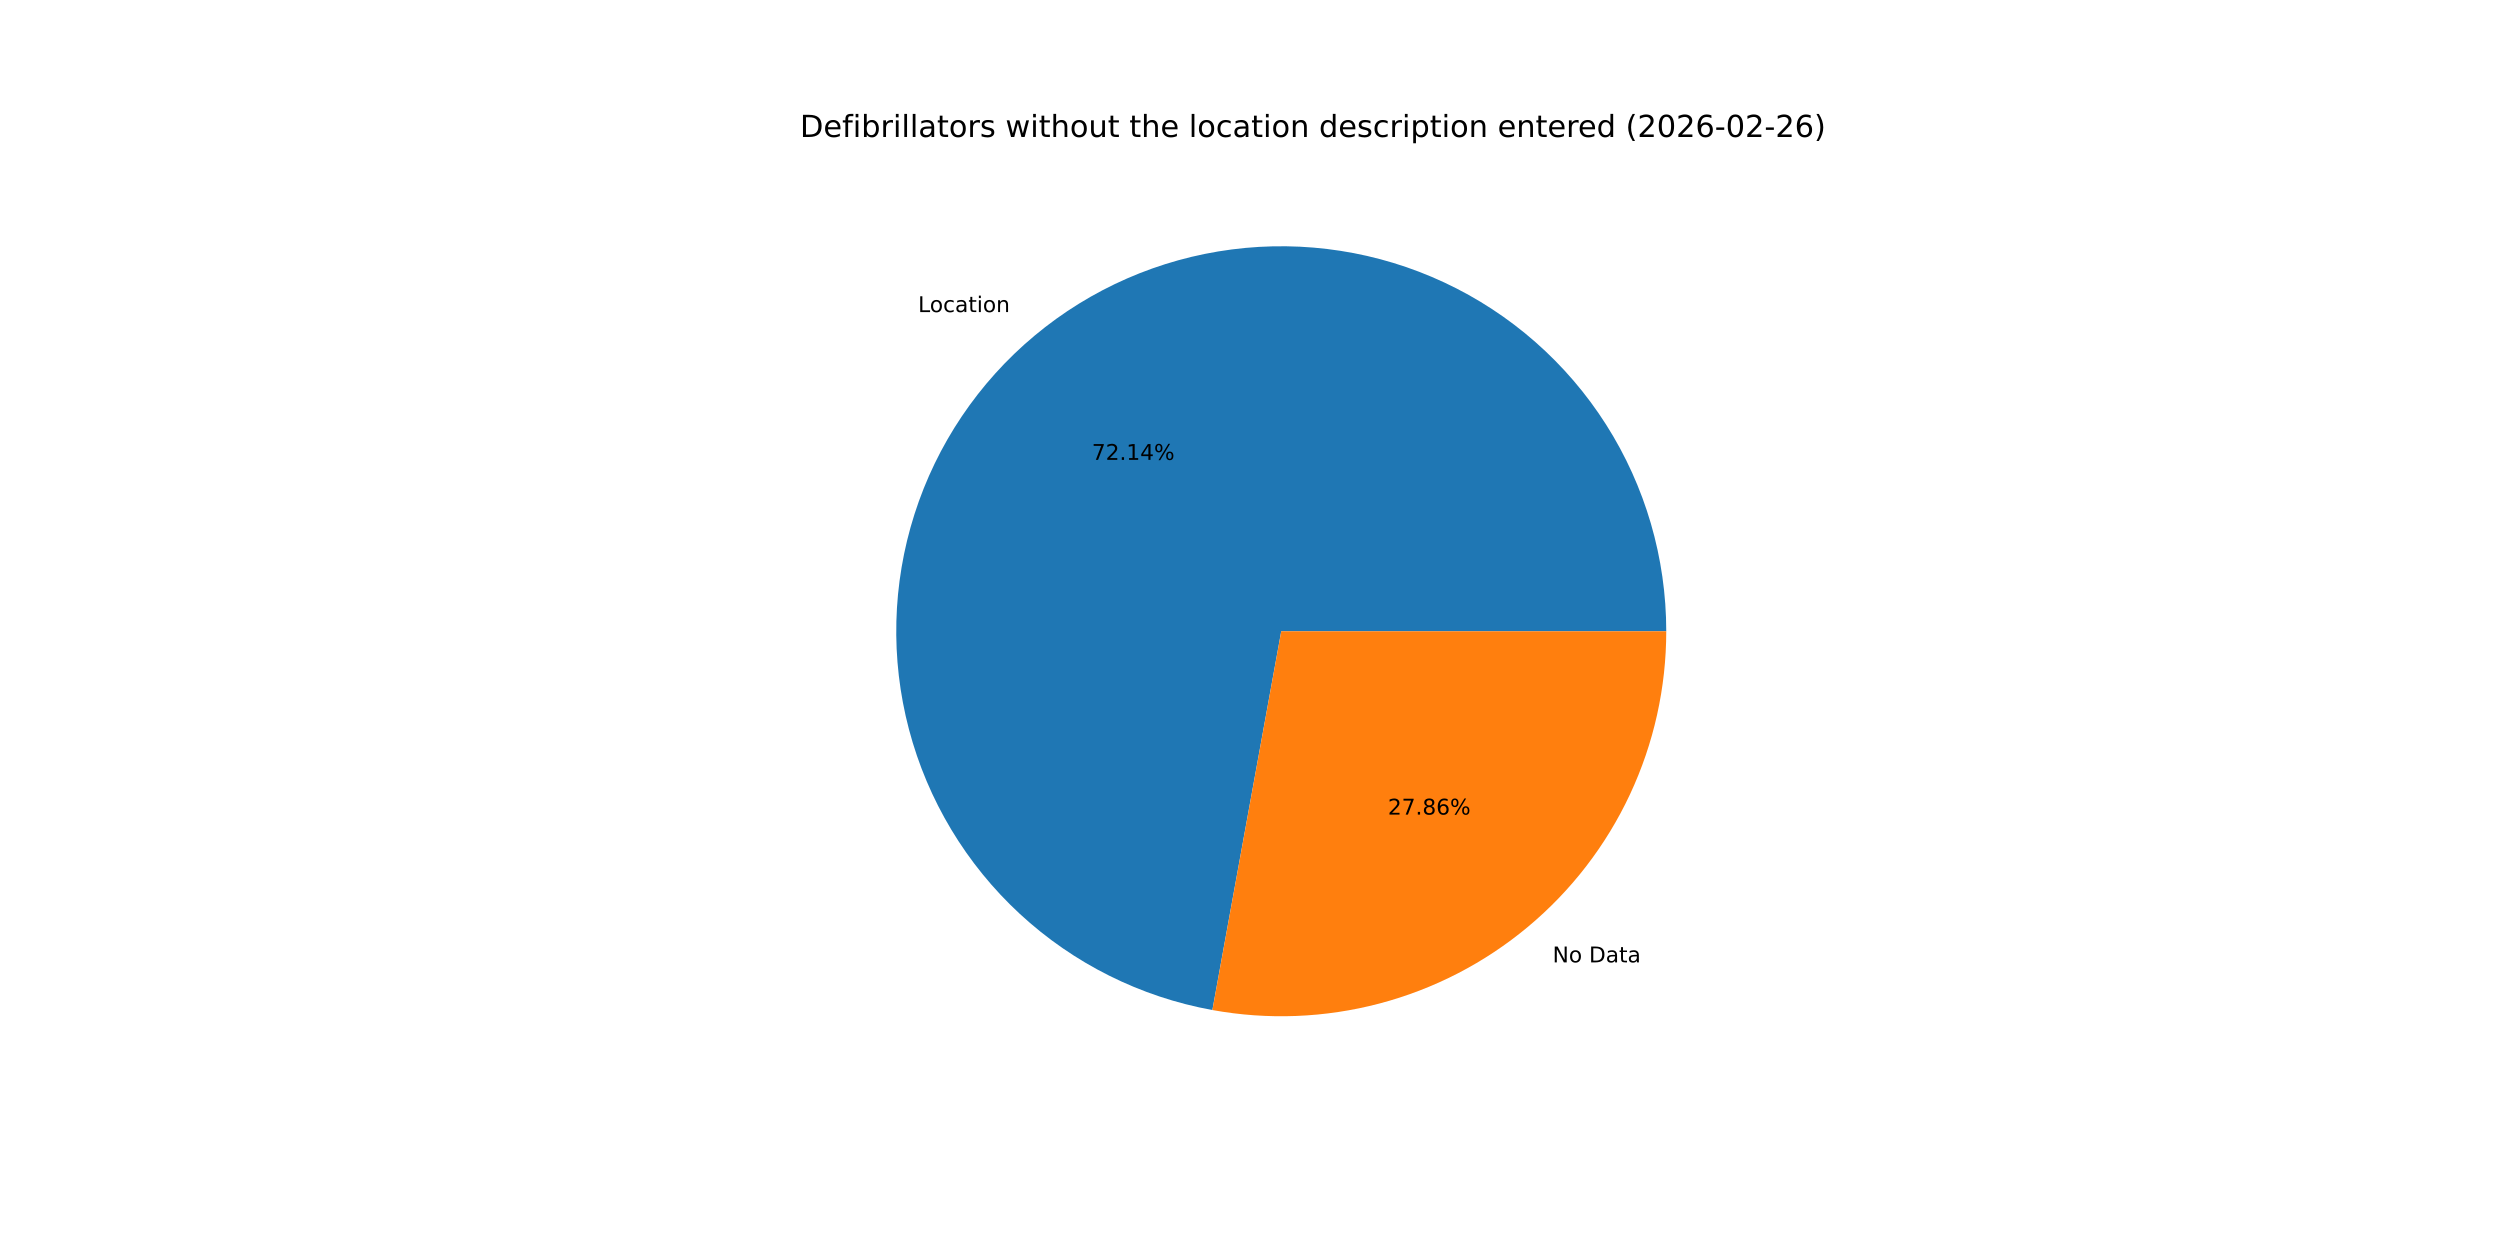
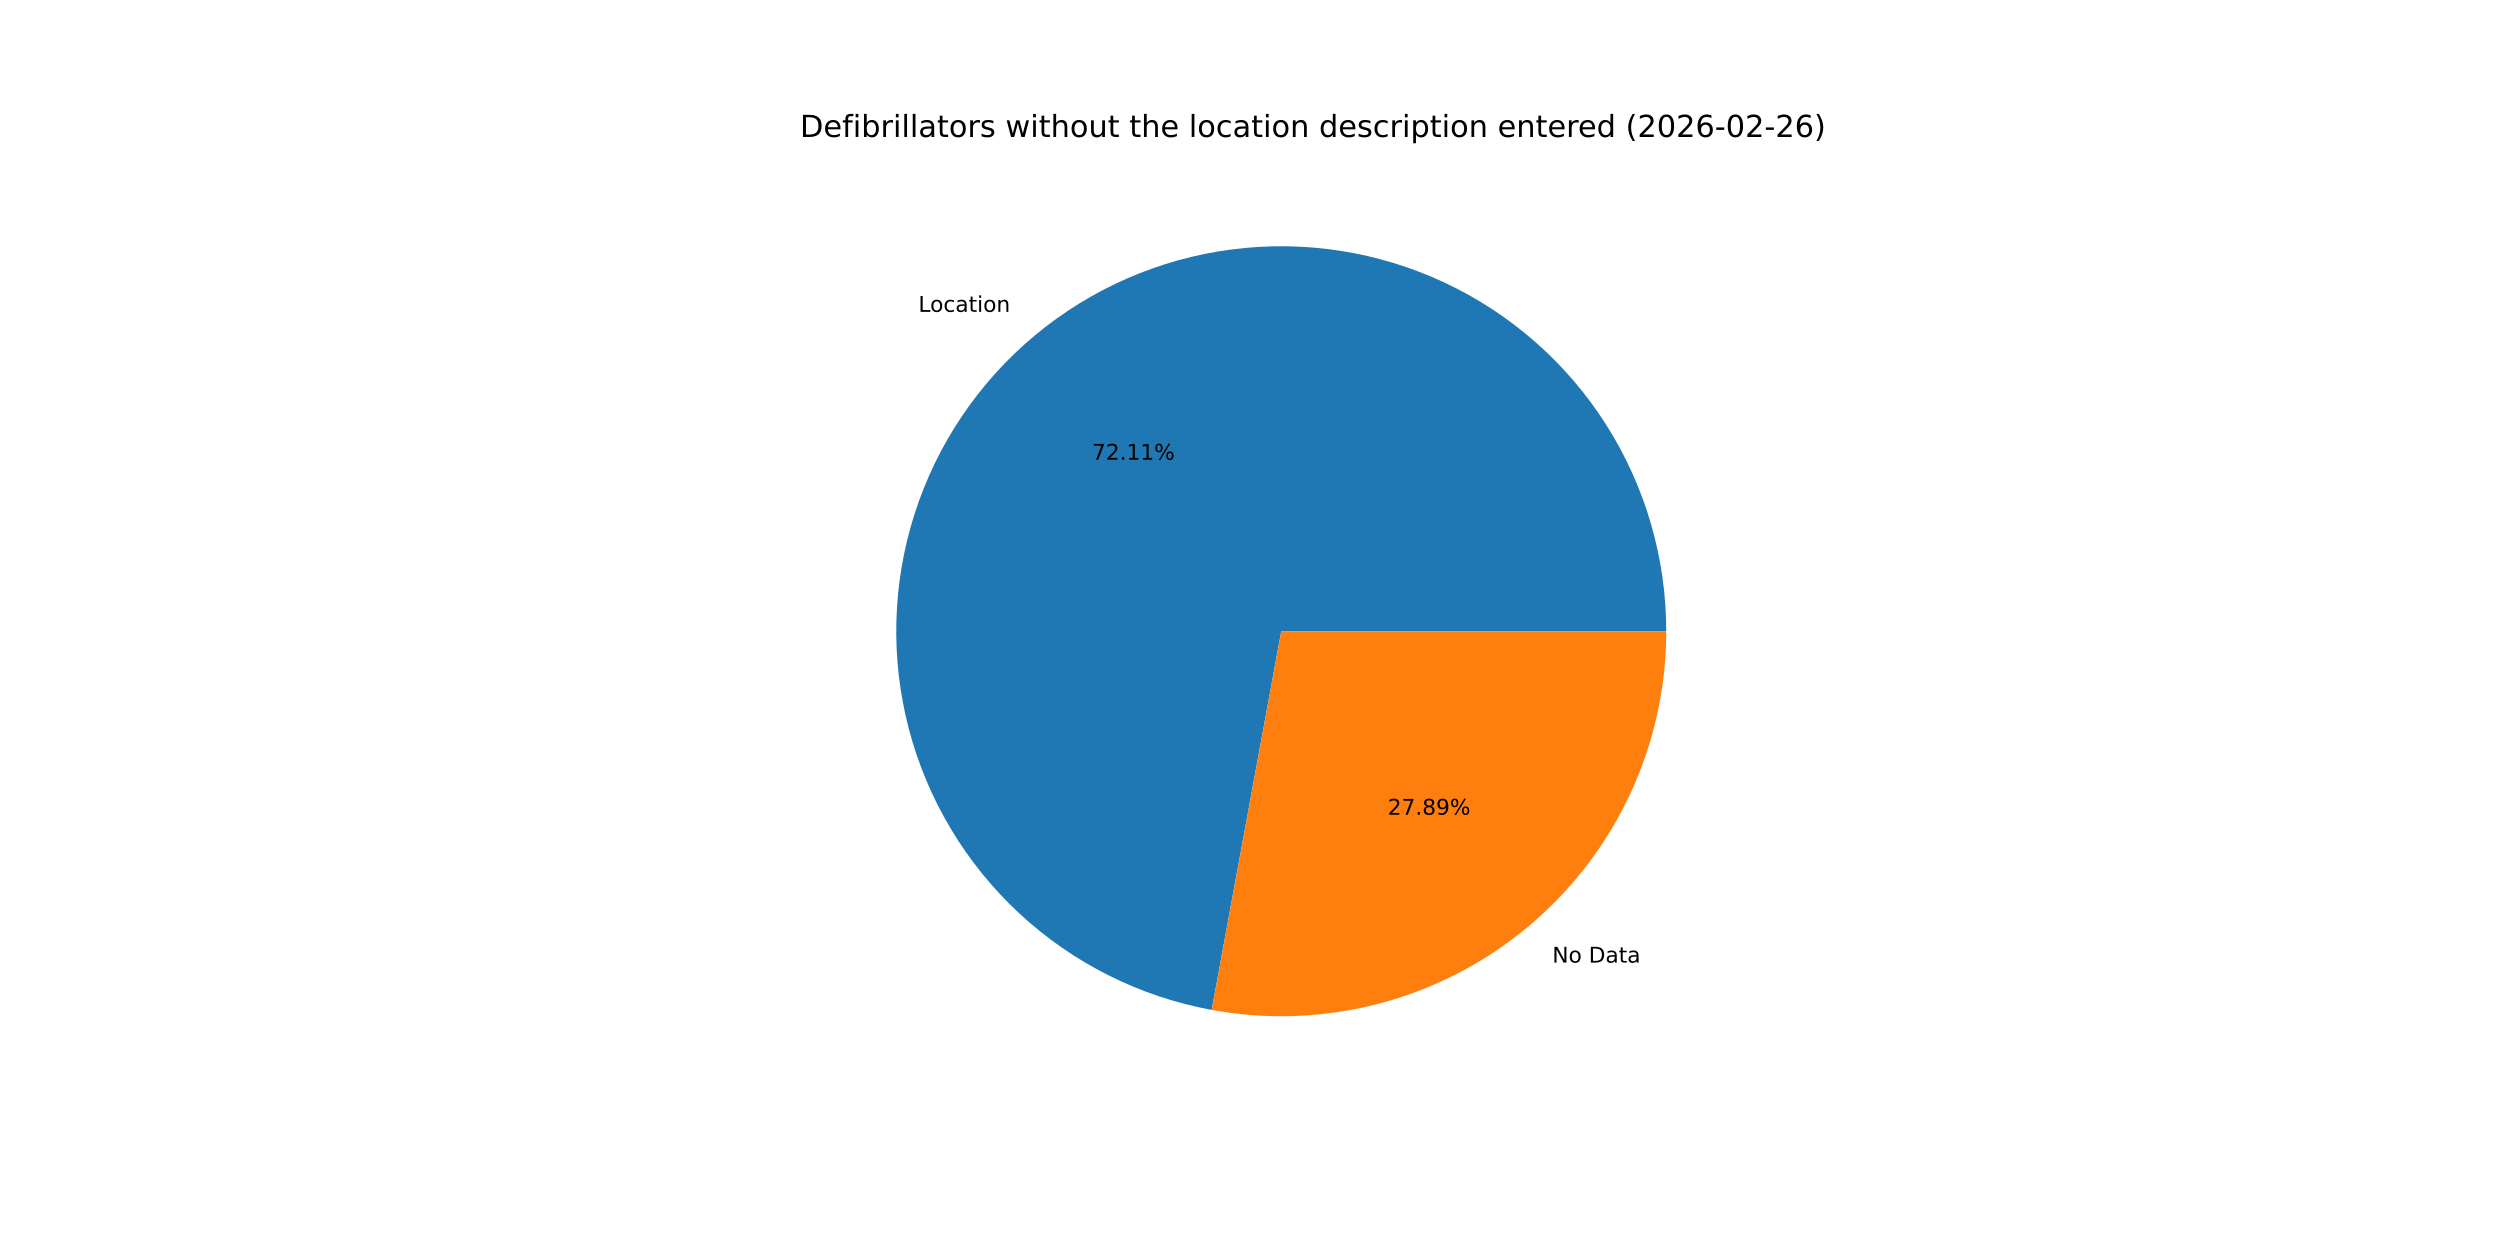
<svg xmlns="http://www.w3.org/2000/svg" xmlns:xlink="http://www.w3.org/1999/xlink" width="1152pt" height="576pt" viewBox="0 0 1152 576" version="1.1">
  <defs>
    <style type="text/css">*{stroke-linejoin: round; stroke-linecap: butt}</style>
  </defs>
  <g id="figure_1">
    <g id="patch_1">
      <path d="M 0 576  L 1152 576  L 1152 0  L 0 0  z " style="fill: #ffffff" />
    </g>
    <g id="axes_1">
      <g id="patch_2">
-         <path d="M 767.808 290.88  C 767.808 257.153 758.19 224.115 740.088 195.658  C 721.985 167.201 696.137 144.488 665.589 130.194  C 635.041 115.899 601.041 110.608 567.594 114.944  C 534.147 119.28 502.62 133.064 476.726 154.675  C 450.832 176.286 431.63 204.839 421.381 236.971  C 411.132 269.103 410.256 303.501 418.855 336.113  C 427.455 368.725 445.178 398.219 469.938 421.12  C 494.698 444.021 525.482 459.394 558.665 465.427  L 590.4 290.88  z " style="fill: #1f77b4" />
+         <path d="M 767.808 290.88  C 767.808 257.167 758.198 224.142 740.11 195.693  C 722.021 167.243 696.192 144.53 665.663 130.228  C 635.134 115.926 601.152 110.618 567.716 114.928  C 534.279 119.239 502.754 132.993 476.851 154.571  C 450.948 176.148 431.725 204.669 421.443 236.776  C 411.162 268.884 410.242 303.266 418.793 335.876  C 427.344 368.487 445.016 397.995 469.729 420.926  C 494.441 443.857 525.186 459.276 558.344 465.368  L 590.4 290.88  z " style="fill: #1f77b4" />
      </g>
      <g id="patch_3">
-         <path d="M 558.665 465.427  C 584.231 470.075 610.508 469.05 635.633 462.425  C 660.759 455.799 684.125 443.734 704.074 427.085  C 724.024 410.435 740.074 389.605 751.086 366.069  C 762.099 342.534 767.808 316.864 767.808 290.88  L 590.4 290.88  z " style="fill: #ff7f0e" />
+         <path d="M 558.344 465.368  C 583.928 470.068 610.235 469.084 635.396 462.487  C 660.558 455.889 683.963 443.838 703.949 427.189  C 723.935 410.541 740.017 389.698 751.052 366.143  C 762.087 342.588 767.808 316.892 767.808 290.88  L 590.4 290.88  z " style="fill: #ff7f0e" />
      </g>
      <g id="matplotlib.axis_1" />
      <g id="matplotlib.axis_2" />
      <g id="text_1">
-         <g transform="translate(423.0616 143.8139) scale(0.1 -0.1)">
+         <g transform="translate(423.1994 143.699) scale(0.1 -0.1)">
          <defs>
            <path id="DejaVuSans-4c" d="M 628 4666  L 1259 4666  L 1259 531  L 3531 531  L 3531 0  L 628 0  L 628 4666  z " transform="scale(0.015625)" />
            <path id="DejaVuSans-6f" d="M 1959 3097  Q 1497 3097 1228 2736  Q 959 2375 959 1747  Q 959 1119 1226 758  Q 1494 397 1959 397  Q 2419 397 2687 759  Q 2956 1122 2956 1747  Q 2956 2369 2687 2733  Q 2419 3097 1959 3097  z M 1959 3584  Q 2709 3584 3137 3096  Q 3566 2609 3566 1747  Q 3566 888 3137 398  Q 2709 -91 1959 -91  Q 1206 -91 779 398  Q 353 888 353 1747  Q 353 2609 779 3096  Q 1206 3584 1959 3584  z " transform="scale(0.015625)" />
            <path id="DejaVuSans-63" d="M 3122 3366  L 3122 2828  Q 2878 2963 2633 3030  Q 2388 3097 2138 3097  Q 1578 3097 1268 2742  Q 959 2388 959 1747  Q 959 1106 1268 751  Q 1578 397 2138 397  Q 2388 397 2633 464  Q 2878 531 3122 666  L 3122 134  Q 2881 22 2623 -34  Q 2366 -91 2075 -91  Q 1284 -91 818 406  Q 353 903 353 1747  Q 353 2603 823 3093  Q 1294 3584 2113 3584  Q 2378 3584 2631 3529  Q 2884 3475 3122 3366  z " transform="scale(0.015625)" />
            <path id="DejaVuSans-61" d="M 2194 1759  Q 1497 1759 1228 1600  Q 959 1441 959 1056  Q 959 750 1161 570  Q 1363 391 1709 391  Q 2188 391 2477 730  Q 2766 1069 2766 1631  L 2766 1759  L 2194 1759  z M 3341 1997  L 3341 0  L 2766 0  L 2766 531  Q 2569 213 2275 61  Q 1981 -91 1556 -91  Q 1019 -91 701 211  Q 384 513 384 1019  Q 384 1609 779 1909  Q 1175 2209 1959 2209  L 2766 2209  L 2766 2266  Q 2766 2663 2505 2880  Q 2244 3097 1772 3097  Q 1472 3097 1187 3025  Q 903 2953 641 2809  L 641 3341  Q 956 3463 1253 3523  Q 1550 3584 1831 3584  Q 2591 3584 2966 3190  Q 3341 2797 3341 1997  z " transform="scale(0.015625)" />
            <path id="DejaVuSans-74" d="M 1172 4494  L 1172 3500  L 2356 3500  L 2356 3053  L 1172 3053  L 1172 1153  Q 1172 725 1289 603  Q 1406 481 1766 481  L 2356 481  L 2356 0  L 1766 0  Q 1100 0 847 248  Q 594 497 594 1153  L 594 3053  L 172 3053  L 172 3500  L 594 3500  L 594 4494  L 1172 4494  z " transform="scale(0.015625)" />
            <path id="DejaVuSans-69" d="M 603 3500  L 1178 3500  L 1178 0  L 603 0  L 603 3500  z M 603 4863  L 1178 4863  L 1178 4134  L 603 4134  L 603 4863  z " transform="scale(0.015625)" />
            <path id="DejaVuSans-6e" d="M 3513 2113  L 3513 0  L 2938 0  L 2938 2094  Q 2938 2591 2744 2837  Q 2550 3084 2163 3084  Q 1697 3084 1428 2787  Q 1159 2491 1159 1978  L 1159 0  L 581 0  L 581 3500  L 1159 3500  L 1159 2956  Q 1366 3272 1645 3428  Q 1925 3584 2291 3584  Q 2894 3584 3203 3211  Q 3513 2838 3513 2113  z " transform="scale(0.015625)" />
          </defs>
          <use xlink:href="#DejaVuSans-4c" />
          <use xlink:href="#DejaVuSans-6f" x="53.963" />
          <use xlink:href="#DejaVuSans-63" x="115.145" />
          <use xlink:href="#DejaVuSans-61" x="170.125" />
          <use xlink:href="#DejaVuSans-74" x="231.404" />
          <use xlink:href="#DejaVuSans-69" x="270.613" />
          <use xlink:href="#DejaVuSans-6f" x="298.396" />
          <use xlink:href="#DejaVuSans-6e" x="359.578" />
        </g>
      </g>
      <g id="text_2">
-         <g transform="translate(503.1307 211.9164) scale(0.1 -0.1)">
+         <g transform="translate(503.2058 211.8537) scale(0.1 -0.1)">
          <defs>
            <path id="DejaVuSans-37" d="M 525 4666  L 3525 4666  L 3525 4397  L 1831 0  L 1172 0  L 2766 4134  L 525 4134  L 525 4666  z " transform="scale(0.015625)" />
            <path id="DejaVuSans-32" d="M 1228 531  L 3431 531  L 3431 0  L 469 0  L 469 531  Q 828 903 1448 1529  Q 2069 2156 2228 2338  Q 2531 2678 2651 2914  Q 2772 3150 2772 3378  Q 2772 3750 2511 3984  Q 2250 4219 1831 4219  Q 1534 4219 1204 4116  Q 875 4013 500 3803  L 500 4441  Q 881 4594 1212 4672  Q 1544 4750 1819 4750  Q 2544 4750 2975 4387  Q 3406 4025 3406 3419  Q 3406 3131 3298 2873  Q 3191 2616 2906 2266  Q 2828 2175 2409 1742  Q 1991 1309 1228 531  z " transform="scale(0.015625)" />
            <path id="DejaVuSans-2e" d="M 684 794  L 1344 794  L 1344 0  L 684 0  L 684 794  z " transform="scale(0.015625)" />
            <path id="DejaVuSans-31" d="M 794 531  L 1825 531  L 1825 4091  L 703 3866  L 703 4441  L 1819 4666  L 2450 4666  L 2450 531  L 3481 531  L 3481 0  L 794 0  L 794 531  z " transform="scale(0.015625)" />
-             <path id="DejaVuSans-34" d="M 2419 4116  L 825 1625  L 2419 1625  L 2419 4116  z M 2253 4666  L 3047 4666  L 3047 1625  L 3713 1625  L 3713 1100  L 3047 1100  L 3047 0  L 2419 0  L 2419 1100  L 313 1100  L 313 1709  L 2253 4666  z " transform="scale(0.015625)" />
            <path id="DejaVuSans-25" d="M 4653 2053  Q 4381 2053 4226 1822  Q 4072 1591 4072 1178  Q 4072 772 4226 539  Q 4381 306 4653 306  Q 4919 306 5073 539  Q 5228 772 5228 1178  Q 5228 1588 5073 1820  Q 4919 2053 4653 2053  z M 4653 2450  Q 5147 2450 5437 2106  Q 5728 1763 5728 1178  Q 5728 594 5436 251  Q 5144 -91 4653 -91  Q 4153 -91 3862 251  Q 3572 594 3572 1178  Q 3572 1766 3864 2108  Q 4156 2450 4653 2450  z M 1428 4353  Q 1159 4353 1004 4120  Q 850 3888 850 3481  Q 850 3069 1003 2837  Q 1156 2606 1428 2606  Q 1700 2606 1854 2837  Q 2009 3069 2009 3481  Q 2009 3884 1853 4118  Q 1697 4353 1428 4353  z M 4250 4750  L 4750 4750  L 1831 -91  L 1331 -91  L 4250 4750  z M 1428 4750  Q 1922 4750 2215 4408  Q 2509 4066 2509 3481  Q 2509 2891 2217 2550  Q 1925 2209 1428 2209  Q 931 2209 642 2551  Q 353 2894 353 3481  Q 353 4063 643 4406  Q 934 4750 1428 4750  z " transform="scale(0.015625)" />
          </defs>
          <use xlink:href="#DejaVuSans-37" />
          <use xlink:href="#DejaVuSans-32" x="63.623" />
          <use xlink:href="#DejaVuSans-2e" x="127.246" />
          <use xlink:href="#DejaVuSans-31" x="159.033" />
-           <use xlink:href="#DejaVuSans-34" x="222.656" />
+           <use xlink:href="#DejaVuSans-31" x="222.656" />
          <use xlink:href="#DejaVuSans-25" x="286.279" />
        </g>
      </g>
      <g id="text_3">
-         <g transform="translate(715.4416 443.4648) scale(0.1 -0.1)">
+         <g transform="translate(715.3037 443.5798) scale(0.1 -0.1)">
          <defs>
            <path id="DejaVuSans-4e" d="M 628 4666  L 1478 4666  L 3547 763  L 3547 4666  L 4159 4666  L 4159 0  L 3309 0  L 1241 3903  L 1241 0  L 628 0  L 628 4666  z " transform="scale(0.015625)" />
            <path id="DejaVuSans-20" transform="scale(0.015625)" />
            <path id="DejaVuSans-44" d="M 1259 4147  L 1259 519  L 2022 519  Q 2988 519 3436 956  Q 3884 1394 3884 2338  Q 3884 3275 3436 3711  Q 2988 4147 2022 4147  L 1259 4147  z M 628 4666  L 1925 4666  Q 3281 4666 3915 4102  Q 4550 3538 4550 2338  Q 4550 1131 3912 565  Q 3275 0 1925 0  L 628 0  L 628 4666  z " transform="scale(0.015625)" />
          </defs>
          <use xlink:href="#DejaVuSans-4e" />
          <use xlink:href="#DejaVuSans-6f" x="74.805" />
          <use xlink:href="#DejaVuSans-20" x="135.986" />
          <use xlink:href="#DejaVuSans-44" x="167.773" />
          <use xlink:href="#DejaVuSans-61" x="244.775" />
          <use xlink:href="#DejaVuSans-74" x="306.055" />
          <use xlink:href="#DejaVuSans-61" x="345.264" />
        </g>
      </g>
      <g id="text_4">
-         <g transform="translate(639.5397 375.3623) scale(0.1 -0.1)">
+         <g transform="translate(639.4645 375.425) scale(0.1 -0.1)">
          <defs>
            <path id="DejaVuSans-38" d="M 2034 2216  Q 1584 2216 1326 1975  Q 1069 1734 1069 1313  Q 1069 891 1326 650  Q 1584 409 2034 409  Q 2484 409 2743 651  Q 3003 894 3003 1313  Q 3003 1734 2745 1975  Q 2488 2216 2034 2216  z M 1403 2484  Q 997 2584 770 2862  Q 544 3141 544 3541  Q 544 4100 942 4425  Q 1341 4750 2034 4750  Q 2731 4750 3128 4425  Q 3525 4100 3525 3541  Q 3525 3141 3298 2862  Q 3072 2584 2669 2484  Q 3125 2378 3379 2068  Q 3634 1759 3634 1313  Q 3634 634 3220 271  Q 2806 -91 2034 -91  Q 1263 -91 848 271  Q 434 634 434 1313  Q 434 1759 690 2068  Q 947 2378 1403 2484  z M 1172 3481  Q 1172 3119 1398 2916  Q 1625 2713 2034 2713  Q 2441 2713 2670 2916  Q 2900 3119 2900 3481  Q 2900 3844 2670 4047  Q 2441 4250 2034 4250  Q 1625 4250 1398 4047  Q 1172 3844 1172 3481  z " transform="scale(0.015625)" />
-             <path id="DejaVuSans-36" d="M 2113 2584  Q 1688 2584 1439 2293  Q 1191 2003 1191 1497  Q 1191 994 1439 701  Q 1688 409 2113 409  Q 2538 409 2786 701  Q 3034 994 3034 1497  Q 3034 2003 2786 2293  Q 2538 2584 2113 2584  z M 3366 4563  L 3366 3988  Q 3128 4100 2886 4159  Q 2644 4219 2406 4219  Q 1781 4219 1451 3797  Q 1122 3375 1075 2522  Q 1259 2794 1537 2939  Q 1816 3084 2150 3084  Q 2853 3084 3261 2657  Q 3669 2231 3669 1497  Q 3669 778 3244 343  Q 2819 -91 2113 -91  Q 1303 -91 875 529  Q 447 1150 447 2328  Q 447 3434 972 4092  Q 1497 4750 2381 4750  Q 2619 4750 2861 4703  Q 3103 4656 3366 4563  z " transform="scale(0.015625)" />
+             <path id="DejaVuSans-39" d="M 703 97  L 703 672  Q 941 559 1184 500  Q 1428 441 1663 441  Q 2288 441 2617 861  Q 2947 1281 2994 2138  Q 2813 1869 2534 1725  Q 2256 1581 1919 1581  Q 1219 1581 811 2004  Q 403 2428 403 3163  Q 403 3881 828 4315  Q 1253 4750 1959 4750  Q 2769 4750 3195 4129  Q 3622 3509 3622 2328  Q 3622 1225 3098 567  Q 2575 -91 1691 -91  Q 1453 -91 1209 -44  Q 966 3 703 97  z M 1959 2075  Q 2384 2075 2632 2365  Q 2881 2656 2881 3163  Q 2881 3666 2632 3958  Q 2384 4250 1959 4250  Q 1534 4250 1286 3958  Q 1038 3666 1038 3163  Q 1038 2656 1286 2365  Q 1534 2075 1959 2075  z " transform="scale(0.015625)" />
          </defs>
          <use xlink:href="#DejaVuSans-32" />
          <use xlink:href="#DejaVuSans-37" x="63.623" />
          <use xlink:href="#DejaVuSans-2e" x="127.246" />
          <use xlink:href="#DejaVuSans-38" x="159.033" />
-           <use xlink:href="#DejaVuSans-36" x="222.656" />
+           <use xlink:href="#DejaVuSans-39" x="222.656" />
          <use xlink:href="#DejaVuSans-25" x="286.279" />
        </g>
      </g>
      <g id="text_5">
        <g transform="translate(368.64 63.12) scale(0.14 -0.14)">
          <defs>
            <path id="DejaVuSans-65" d="M 3597 1894  L 3597 1613  L 953 1613  Q 991 1019 1311 708  Q 1631 397 2203 397  Q 2534 397 2845 478  Q 3156 559 3463 722  L 3463 178  Q 3153 47 2828 -22  Q 2503 -91 2169 -91  Q 1331 -91 842 396  Q 353 884 353 1716  Q 353 2575 817 3079  Q 1281 3584 2069 3584  Q 2775 3584 3186 3129  Q 3597 2675 3597 1894  z M 3022 2063  Q 3016 2534 2758 2815  Q 2500 3097 2075 3097  Q 1594 3097 1305 2825  Q 1016 2553 972 2059  L 3022 2063  z " transform="scale(0.015625)" />
            <path id="DejaVuSans-66" d="M 2375 4863  L 2375 4384  L 1825 4384  Q 1516 4384 1395 4259  Q 1275 4134 1275 3809  L 1275 3500  L 2222 3500  L 2222 3053  L 1275 3053  L 1275 0  L 697 0  L 697 3053  L 147 3053  L 147 3500  L 697 3500  L 697 3744  Q 697 4328 969 4595  Q 1241 4863 1831 4863  L 2375 4863  z " transform="scale(0.015625)" />
            <path id="DejaVuSans-62" d="M 3116 1747  Q 3116 2381 2855 2742  Q 2594 3103 2138 3103  Q 1681 3103 1420 2742  Q 1159 2381 1159 1747  Q 1159 1113 1420 752  Q 1681 391 2138 391  Q 2594 391 2855 752  Q 3116 1113 3116 1747  z M 1159 2969  Q 1341 3281 1617 3432  Q 1894 3584 2278 3584  Q 2916 3584 3314 3078  Q 3713 2572 3713 1747  Q 3713 922 3314 415  Q 2916 -91 2278 -91  Q 1894 -91 1617 61  Q 1341 213 1159 525  L 1159 0  L 581 0  L 581 4863  L 1159 4863  L 1159 2969  z " transform="scale(0.015625)" />
            <path id="DejaVuSans-72" d="M 2631 2963  Q 2534 3019 2420 3045  Q 2306 3072 2169 3072  Q 1681 3072 1420 2755  Q 1159 2438 1159 1844  L 1159 0  L 581 0  L 581 3500  L 1159 3500  L 1159 2956  Q 1341 3275 1631 3429  Q 1922 3584 2338 3584  Q 2397 3584 2469 3576  Q 2541 3569 2628 3553  L 2631 2963  z " transform="scale(0.015625)" />
            <path id="DejaVuSans-6c" d="M 603 4863  L 1178 4863  L 1178 0  L 603 0  L 603 4863  z " transform="scale(0.015625)" />
            <path id="DejaVuSans-73" d="M 2834 3397  L 2834 2853  Q 2591 2978 2328 3040  Q 2066 3103 1784 3103  Q 1356 3103 1142 2972  Q 928 2841 928 2578  Q 928 2378 1081 2264  Q 1234 2150 1697 2047  L 1894 2003  Q 2506 1872 2764 1633  Q 3022 1394 3022 966  Q 3022 478 2636 193  Q 2250 -91 1575 -91  Q 1294 -91 989 -36  Q 684 19 347 128  L 347 722  Q 666 556 975 473  Q 1284 391 1588 391  Q 1994 391 2212 530  Q 2431 669 2431 922  Q 2431 1156 2273 1281  Q 2116 1406 1581 1522  L 1381 1569  Q 847 1681 609 1914  Q 372 2147 372 2553  Q 372 3047 722 3315  Q 1072 3584 1716 3584  Q 2034 3584 2315 3537  Q 2597 3491 2834 3397  z " transform="scale(0.015625)" />
            <path id="DejaVuSans-77" d="M 269 3500  L 844 3500  L 1563 769  L 2278 3500  L 2956 3500  L 3675 769  L 4391 3500  L 4966 3500  L 4050 0  L 3372 0  L 2619 2869  L 1863 0  L 1184 0  L 269 3500  z " transform="scale(0.015625)" />
            <path id="DejaVuSans-68" d="M 3513 2113  L 3513 0  L 2938 0  L 2938 2094  Q 2938 2591 2744 2837  Q 2550 3084 2163 3084  Q 1697 3084 1428 2787  Q 1159 2491 1159 1978  L 1159 0  L 581 0  L 581 4863  L 1159 4863  L 1159 2956  Q 1366 3272 1645 3428  Q 1925 3584 2291 3584  Q 2894 3584 3203 3211  Q 3513 2838 3513 2113  z " transform="scale(0.015625)" />
            <path id="DejaVuSans-75" d="M 544 1381  L 544 3500  L 1119 3500  L 1119 1403  Q 1119 906 1312 657  Q 1506 409 1894 409  Q 2359 409 2629 706  Q 2900 1003 2900 1516  L 2900 3500  L 3475 3500  L 3475 0  L 2900 0  L 2900 538  Q 2691 219 2414 64  Q 2138 -91 1772 -91  Q 1169 -91 856 284  Q 544 659 544 1381  z M 1991 3584  L 1991 3584  z " transform="scale(0.015625)" />
            <path id="DejaVuSans-64" d="M 2906 2969  L 2906 4863  L 3481 4863  L 3481 0  L 2906 0  L 2906 525  Q 2725 213 2448 61  Q 2172 -91 1784 -91  Q 1150 -91 751 415  Q 353 922 353 1747  Q 353 2572 751 3078  Q 1150 3584 1784 3584  Q 2172 3584 2448 3432  Q 2725 3281 2906 2969  z M 947 1747  Q 947 1113 1208 752  Q 1469 391 1925 391  Q 2381 391 2643 752  Q 2906 1113 2906 1747  Q 2906 2381 2643 2742  Q 2381 3103 1925 3103  Q 1469 3103 1208 2742  Q 947 2381 947 1747  z " transform="scale(0.015625)" />
            <path id="DejaVuSans-70" d="M 1159 525  L 1159 -1331  L 581 -1331  L 581 3500  L 1159 3500  L 1159 2969  Q 1341 3281 1617 3432  Q 1894 3584 2278 3584  Q 2916 3584 3314 3078  Q 3713 2572 3713 1747  Q 3713 922 3314 415  Q 2916 -91 2278 -91  Q 1894 -91 1617 61  Q 1341 213 1159 525  z M 3116 1747  Q 3116 2381 2855 2742  Q 2594 3103 2138 3103  Q 1681 3103 1420 2742  Q 1159 2381 1159 1747  Q 1159 1113 1420 752  Q 1681 391 2138 391  Q 2594 391 2855 752  Q 3116 1113 3116 1747  z " transform="scale(0.015625)" />
            <path id="DejaVuSans-28" d="M 1984 4856  Q 1566 4138 1362 3434  Q 1159 2731 1159 2009  Q 1159 1288 1364 580  Q 1569 -128 1984 -844  L 1484 -844  Q 1016 -109 783 600  Q 550 1309 550 2009  Q 550 2706 781 3412  Q 1013 4119 1484 4856  L 1984 4856  z " transform="scale(0.015625)" />
            <path id="DejaVuSans-30" d="M 2034 4250  Q 1547 4250 1301 3770  Q 1056 3291 1056 2328  Q 1056 1369 1301 889  Q 1547 409 2034 409  Q 2525 409 2770 889  Q 3016 1369 3016 2328  Q 3016 3291 2770 3770  Q 2525 4250 2034 4250  z M 2034 4750  Q 2819 4750 3233 4129  Q 3647 3509 3647 2328  Q 3647 1150 3233 529  Q 2819 -91 2034 -91  Q 1250 -91 836 529  Q 422 1150 422 2328  Q 422 3509 836 4129  Q 1250 4750 2034 4750  z " transform="scale(0.015625)" />
+             <path id="DejaVuSans-36" d="M 2113 2584  Q 1688 2584 1439 2293  Q 1191 2003 1191 1497  Q 1191 994 1439 701  Q 1688 409 2113 409  Q 2538 409 2786 701  Q 3034 994 3034 1497  Q 3034 2003 2786 2293  Q 2538 2584 2113 2584  z M 3366 4563  L 3366 3988  Q 3128 4100 2886 4159  Q 2644 4219 2406 4219  Q 1781 4219 1451 3797  Q 1122 3375 1075 2522  Q 1259 2794 1537 2939  Q 1816 3084 2150 3084  Q 2853 3084 3261 2657  Q 3669 2231 3669 1497  Q 3669 778 3244 343  Q 2819 -91 2113 -91  Q 1303 -91 875 529  Q 447 1150 447 2328  Q 447 3434 972 4092  Q 1497 4750 2381 4750  Q 2619 4750 2861 4703  Q 3103 4656 3366 4563  z " transform="scale(0.015625)" />
            <path id="DejaVuSans-2d" d="M 313 2009  L 1997 2009  L 1997 1497  L 313 1497  L 313 2009  z " transform="scale(0.015625)" />
            <path id="DejaVuSans-29" d="M 513 4856  L 1013 4856  Q 1481 4119 1714 3412  Q 1947 2706 1947 2009  Q 1947 1309 1714 600  Q 1481 -109 1013 -844  L 513 -844  Q 928 -128 1133 580  Q 1338 1288 1338 2009  Q 1338 2731 1133 3434  Q 928 4138 513 4856  z " transform="scale(0.015625)" />
          </defs>
          <use xlink:href="#DejaVuSans-44" />
          <use xlink:href="#DejaVuSans-65" x="77.002" />
          <use xlink:href="#DejaVuSans-66" x="138.525" />
          <use xlink:href="#DejaVuSans-69" x="173.73" />
          <use xlink:href="#DejaVuSans-62" x="201.514" />
          <use xlink:href="#DejaVuSans-72" x="264.99" />
          <use xlink:href="#DejaVuSans-69" x="306.104" />
          <use xlink:href="#DejaVuSans-6c" x="333.887" />
          <use xlink:href="#DejaVuSans-6c" x="361.67" />
          <use xlink:href="#DejaVuSans-61" x="389.453" />
          <use xlink:href="#DejaVuSans-74" x="450.732" />
          <use xlink:href="#DejaVuSans-6f" x="489.941" />
          <use xlink:href="#DejaVuSans-72" x="551.123" />
          <use xlink:href="#DejaVuSans-73" x="592.236" />
          <use xlink:href="#DejaVuSans-20" x="644.336" />
          <use xlink:href="#DejaVuSans-77" x="676.123" />
          <use xlink:href="#DejaVuSans-69" x="757.91" />
          <use xlink:href="#DejaVuSans-74" x="785.693" />
          <use xlink:href="#DejaVuSans-68" x="824.902" />
          <use xlink:href="#DejaVuSans-6f" x="888.281" />
          <use xlink:href="#DejaVuSans-75" x="949.463" />
          <use xlink:href="#DejaVuSans-74" x="1012.842" />
          <use xlink:href="#DejaVuSans-20" x="1052.051" />
          <use xlink:href="#DejaVuSans-74" x="1083.838" />
          <use xlink:href="#DejaVuSans-68" x="1123.047" />
          <use xlink:href="#DejaVuSans-65" x="1186.426" />
          <use xlink:href="#DejaVuSans-20" x="1247.949" />
          <use xlink:href="#DejaVuSans-6c" x="1279.736" />
          <use xlink:href="#DejaVuSans-6f" x="1307.52" />
          <use xlink:href="#DejaVuSans-63" x="1368.701" />
          <use xlink:href="#DejaVuSans-61" x="1423.682" />
          <use xlink:href="#DejaVuSans-74" x="1484.961" />
          <use xlink:href="#DejaVuSans-69" x="1524.17" />
          <use xlink:href="#DejaVuSans-6f" x="1551.953" />
          <use xlink:href="#DejaVuSans-6e" x="1613.135" />
          <use xlink:href="#DejaVuSans-20" x="1676.514" />
          <use xlink:href="#DejaVuSans-64" x="1708.301" />
          <use xlink:href="#DejaVuSans-65" x="1771.777" />
          <use xlink:href="#DejaVuSans-73" x="1833.301" />
          <use xlink:href="#DejaVuSans-63" x="1885.4" />
          <use xlink:href="#DejaVuSans-72" x="1940.381" />
          <use xlink:href="#DejaVuSans-69" x="1981.494" />
          <use xlink:href="#DejaVuSans-70" x="2009.277" />
          <use xlink:href="#DejaVuSans-74" x="2072.754" />
          <use xlink:href="#DejaVuSans-69" x="2111.963" />
          <use xlink:href="#DejaVuSans-6f" x="2139.746" />
          <use xlink:href="#DejaVuSans-6e" x="2200.928" />
          <use xlink:href="#DejaVuSans-20" x="2264.307" />
          <use xlink:href="#DejaVuSans-65" x="2296.094" />
          <use xlink:href="#DejaVuSans-6e" x="2357.617" />
          <use xlink:href="#DejaVuSans-74" x="2420.996" />
          <use xlink:href="#DejaVuSans-65" x="2460.205" />
          <use xlink:href="#DejaVuSans-72" x="2521.729" />
          <use xlink:href="#DejaVuSans-65" x="2560.592" />
          <use xlink:href="#DejaVuSans-64" x="2622.115" />
          <use xlink:href="#DejaVuSans-20" x="2685.592" />
          <use xlink:href="#DejaVuSans-28" x="2717.379" />
          <use xlink:href="#DejaVuSans-32" x="2756.393" />
          <use xlink:href="#DejaVuSans-30" x="2820.016" />
          <use xlink:href="#DejaVuSans-32" x="2883.639" />
          <use xlink:href="#DejaVuSans-36" x="2947.262" />
          <use xlink:href="#DejaVuSans-2d" x="3010.885" />
          <use xlink:href="#DejaVuSans-30" x="3046.969" />
          <use xlink:href="#DejaVuSans-32" x="3110.592" />
          <use xlink:href="#DejaVuSans-2d" x="3174.215" />
          <use xlink:href="#DejaVuSans-32" x="3210.299" />
          <use xlink:href="#DejaVuSans-36" x="3273.922" />
          <use xlink:href="#DejaVuSans-29" x="3337.545" />
        </g>
      </g>
    </g>
  </g>
</svg>
